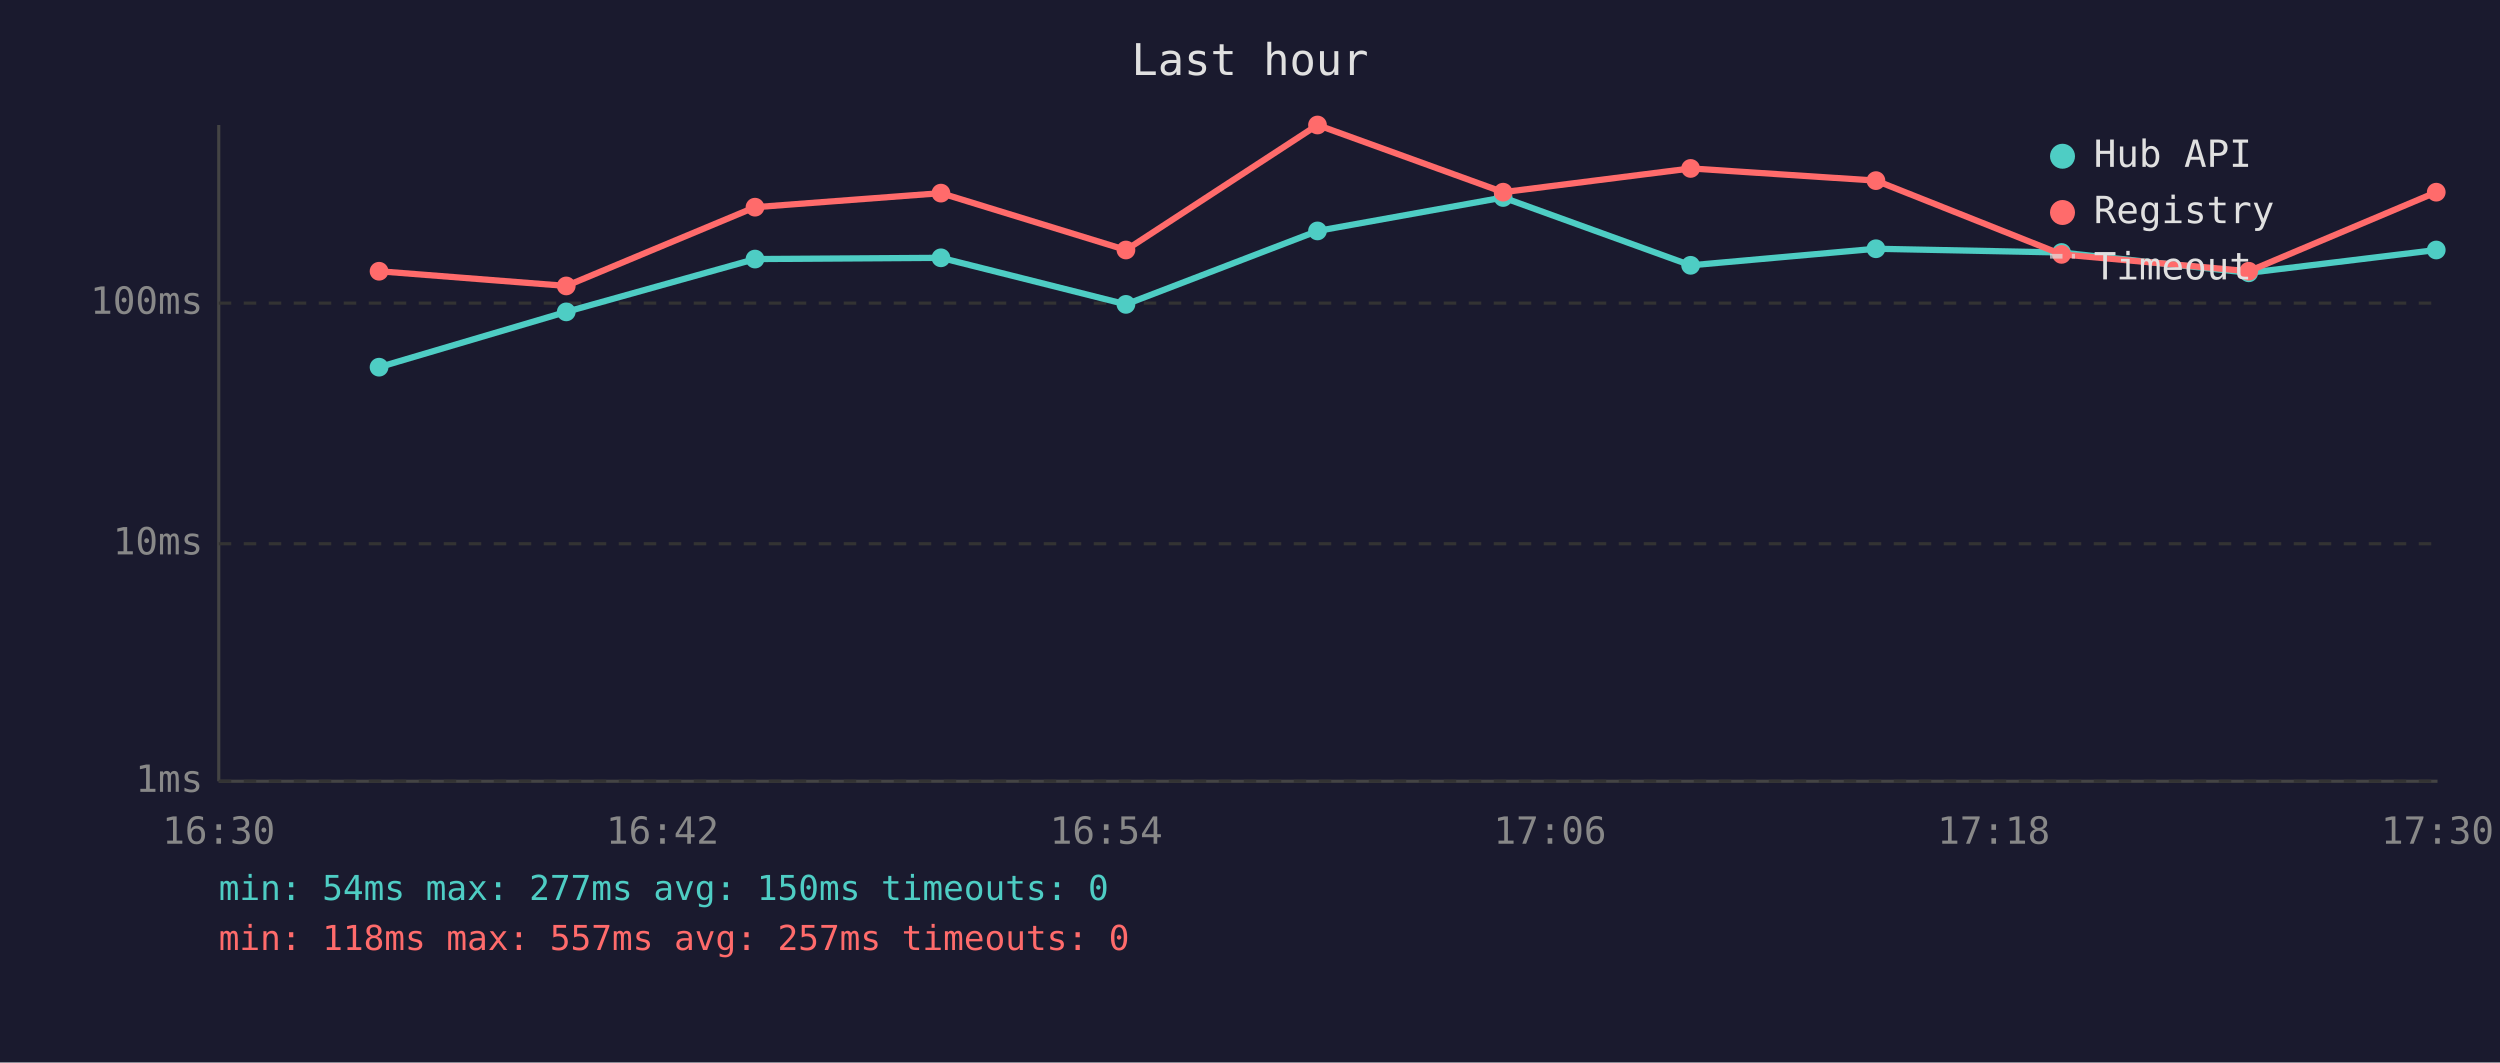
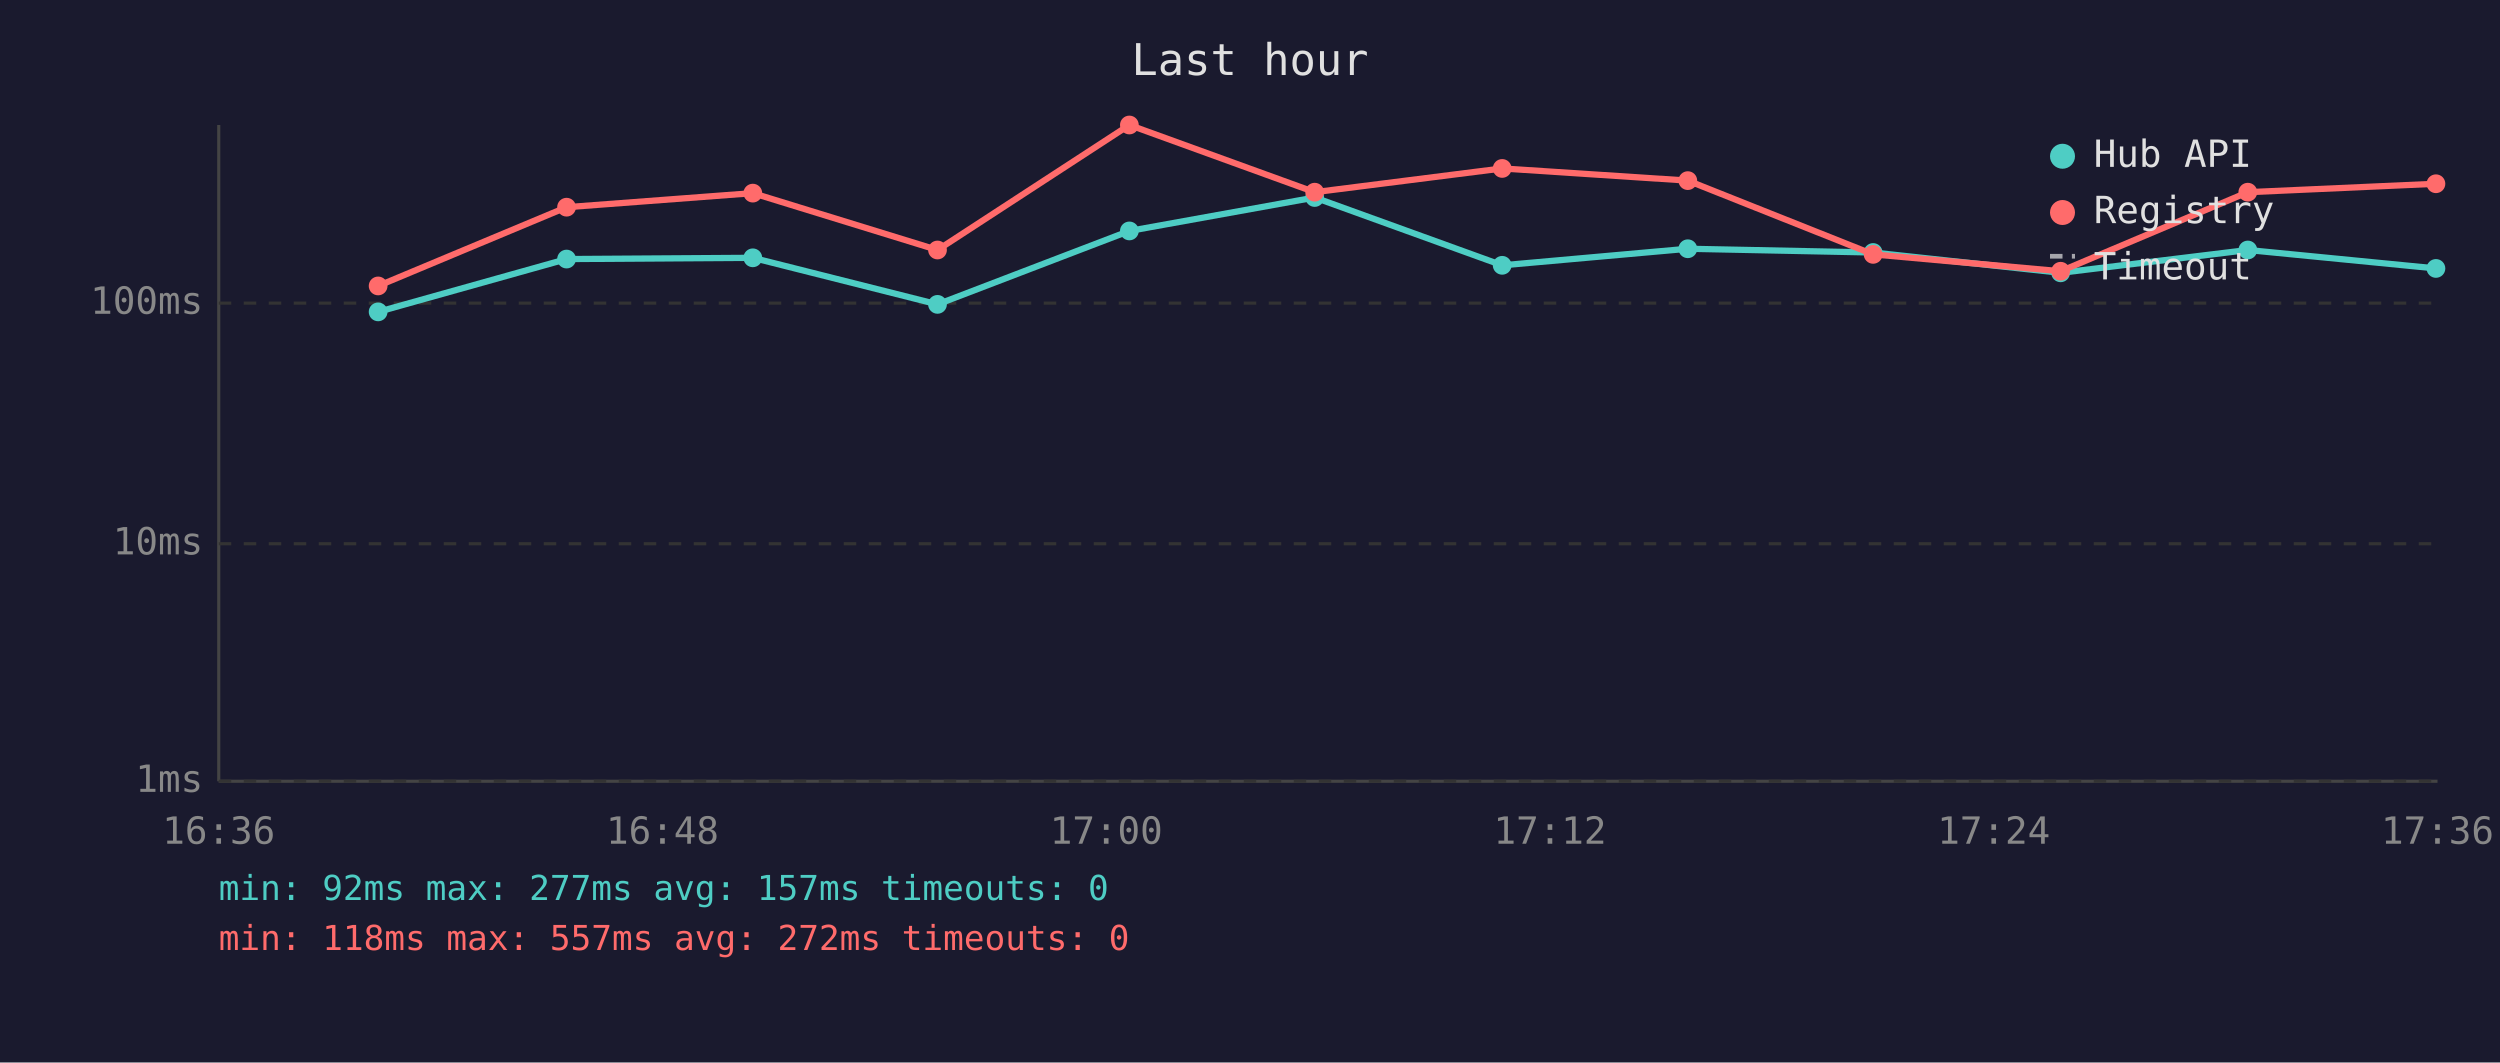
<svg xmlns="http://www.w3.org/2000/svg" viewBox="0 0 800 340" font-family="monospace" font-size="12">
  <rect width="800" height="340" fill="#1a1a2e" />
  <text x="400" y="24" fill="#e0e0e0" font-size="14" text-anchor="middle">Last hour</text>
  <line x1="70" y1="40" x2="70" y2="250" stroke="#444" stroke-width="1" />
  <line x1="70" y1="250" x2="780" y2="250" stroke="#444" stroke-width="1" />
  <line x1="70" y1="250" x2="780" y2="250" stroke="#333" stroke-width="1" stroke-dasharray="4" />
  <text x="65" y="250" fill="#888" text-anchor="end" dominant-baseline="middle">1ms</text>
  <line x1="70" y1="174" x2="780" y2="174" stroke="#333" stroke-width="1" stroke-dasharray="4" />
  <text x="65" y="174" fill="#888" text-anchor="end" dominant-baseline="middle">10ms</text>
  <line x1="70" y1="97" x2="780" y2="97" stroke="#333" stroke-width="1" stroke-dasharray="4" />
  <text x="65" y="97" fill="#888" text-anchor="end" dominant-baseline="middle">100ms</text>
-   <text x="70" y="270" fill="#888" text-anchor="middle">16:30</text>
-   <text x="212" y="270" fill="#888" text-anchor="middle">16:42</text>
-   <text x="354" y="270" fill="#888" text-anchor="middle">16:54</text>
-   <text x="496" y="270" fill="#888" text-anchor="middle">17:06</text>
-   <text x="638" y="270" fill="#888" text-anchor="middle">17:18</text>
-   <text x="780" y="270" fill="#888" text-anchor="middle">17:30</text>
-   <polyline points="121.3,117.5 181.2,99.8 241.6,82.9 301.1,82.5 360.3,97.4 421.6,73.9 481.0,63.2 541.0,84.9 600.3,79.6 659.7,80.8 719.6,87.3 779.6,80.0" fill="none" stroke="#4ecdc4" stroke-width="2" opacity="1" />
-   <circle cx="121.3" cy="117.5" r="3" fill="#4ecdc4" />
-   <circle cx="181.2" cy="99.8" r="3" fill="#4ecdc4" />
-   <circle cx="241.6" cy="82.9" r="3" fill="#4ecdc4" />
-   <circle cx="301.1" cy="82.5" r="3" fill="#4ecdc4" />
-   <circle cx="360.3" cy="97.4" r="3" fill="#4ecdc4" />
-   <circle cx="421.6" cy="73.9" r="3" fill="#4ecdc4" />
-   <circle cx="481.0" cy="63.2" r="3" fill="#4ecdc4" />
-   <circle cx="541.0" cy="84.9" r="3" fill="#4ecdc4" />
-   <circle cx="600.3" cy="79.6" r="3" fill="#4ecdc4" />
-   <circle cx="659.7" cy="80.8" r="3" fill="#4ecdc4" />
-   <circle cx="719.6" cy="87.3" r="3" fill="#4ecdc4" />
-   <circle cx="779.6" cy="80.0" r="3" fill="#4ecdc4" />
-   <polyline points="121.3,86.8 181.2,91.5 241.6,66.3 301.1,61.8 360.3,80.0 421.6,40.0 481.0,61.5 541.0,53.9 600.3,57.8 659.7,81.4 719.6,86.8 779.6,61.5" fill="none" stroke="#ff6b6b" stroke-width="2" opacity="1" />
-   <circle cx="121.3" cy="86.8" r="3" fill="#ff6b6b" />
-   <circle cx="181.2" cy="91.5" r="3" fill="#ff6b6b" />
-   <circle cx="241.6" cy="66.3" r="3" fill="#ff6b6b" />
-   <circle cx="301.1" cy="61.8" r="3" fill="#ff6b6b" />
-   <circle cx="360.3" cy="80.0" r="3" fill="#ff6b6b" />
-   <circle cx="421.6" cy="40.0" r="3" fill="#ff6b6b" />
-   <circle cx="481.0" cy="61.5" r="3" fill="#ff6b6b" />
-   <circle cx="541.0" cy="53.9" r="3" fill="#ff6b6b" />
-   <circle cx="600.3" cy="57.8" r="3" fill="#ff6b6b" />
-   <circle cx="659.7" cy="81.4" r="3" fill="#ff6b6b" />
-   <circle cx="719.6" cy="86.8" r="3" fill="#ff6b6b" />
-   <circle cx="779.6" cy="61.5" r="3" fill="#ff6b6b" />
+   <text x="70" y="270" fill="#888" text-anchor="middle">16:36</text>
+   <text x="212" y="270" fill="#888" text-anchor="middle">16:48</text>
+   <text x="354" y="270" fill="#888" text-anchor="middle">17:00</text>
+   <text x="496" y="270" fill="#888" text-anchor="middle">17:12</text>
+   <text x="638" y="270" fill="#888" text-anchor="middle">17:24</text>
+   <text x="780" y="270" fill="#888" text-anchor="middle">17:36</text>
+   <polyline points="121.0,99.8 181.3,82.9 240.9,82.5 300.0,97.4 361.4,73.9 420.7,63.2 480.7,84.9 540.1,79.6 599.4,80.8 659.4,87.3 719.3,80.0 779.5,85.9" fill="none" stroke="#4ecdc4" stroke-width="2" opacity="1" />
+   <circle cx="121.0" cy="99.8" r="3" fill="#4ecdc4" />
+   <circle cx="181.3" cy="82.9" r="3" fill="#4ecdc4" />
+   <circle cx="240.9" cy="82.5" r="3" fill="#4ecdc4" />
+   <circle cx="300.0" cy="97.4" r="3" fill="#4ecdc4" />
+   <circle cx="361.4" cy="73.9" r="3" fill="#4ecdc4" />
+   <circle cx="420.7" cy="63.2" r="3" fill="#4ecdc4" />
+   <circle cx="480.7" cy="84.9" r="3" fill="#4ecdc4" />
+   <circle cx="540.1" cy="79.6" r="3" fill="#4ecdc4" />
+   <circle cx="599.4" cy="80.8" r="3" fill="#4ecdc4" />
+   <circle cx="659.4" cy="87.3" r="3" fill="#4ecdc4" />
+   <circle cx="719.3" cy="80.0" r="3" fill="#4ecdc4" />
+   <circle cx="779.5" cy="85.9" r="3" fill="#4ecdc4" />
+   <polyline points="121.0,91.5 181.3,66.3 240.9,61.8 300.0,80.0 361.4,40.0 420.7,61.5 480.7,53.9 540.1,57.8 599.4,81.4 659.4,86.8 719.3,61.5 779.5,58.8" fill="none" stroke="#ff6b6b" stroke-width="2" opacity="1" />
+   <circle cx="121.0" cy="91.5" r="3" fill="#ff6b6b" />
+   <circle cx="181.3" cy="66.3" r="3" fill="#ff6b6b" />
+   <circle cx="240.9" cy="61.8" r="3" fill="#ff6b6b" />
+   <circle cx="300.0" cy="80.0" r="3" fill="#ff6b6b" />
+   <circle cx="361.4" cy="40.0" r="3" fill="#ff6b6b" />
+   <circle cx="420.7" cy="61.5" r="3" fill="#ff6b6b" />
+   <circle cx="480.7" cy="53.9" r="3" fill="#ff6b6b" />
+   <circle cx="540.1" cy="57.8" r="3" fill="#ff6b6b" />
+   <circle cx="599.4" cy="81.4" r="3" fill="#ff6b6b" />
+   <circle cx="659.4" cy="86.8" r="3" fill="#ff6b6b" />
+   <circle cx="719.3" cy="61.5" r="3" fill="#ff6b6b" />
+   <circle cx="779.5" cy="58.8" r="3" fill="#ff6b6b" />
  <circle cx="660" cy="50" r="4" fill="#4ecdc4" />
  <text x="670" y="50" fill="#e0e0e0" dominant-baseline="middle">Hub API</text>
  <circle cx="660" cy="68" r="4" fill="#ff6b6b" />
  <text x="670" y="68" fill="#e0e0e0" dominant-baseline="middle">Registry</text>
  <line x1="656" y1="82" x2="664" y2="82" stroke="#e0e0e0" stroke-width="1.5" stroke-dasharray="4,3" opacity="0.7" />
  <text x="670" y="86" fill="#e0e0e0" dominant-baseline="middle">Timeout</text>
-   <text x="70" y="288" fill="#4ecdc4" font-size="11">min: 54ms  max: 277ms  avg: 150ms  timeouts: 0</text>
-   <text x="70" y="304" fill="#ff6b6b" font-size="11">min: 118ms  max: 557ms  avg: 257ms  timeouts: 0</text>
+   <text x="70" y="288" fill="#4ecdc4" font-size="11">min: 92ms  max: 277ms  avg: 157ms  timeouts: 0</text>
+   <text x="70" y="304" fill="#ff6b6b" font-size="11">min: 118ms  max: 557ms  avg: 272ms  timeouts: 0</text>
</svg>
